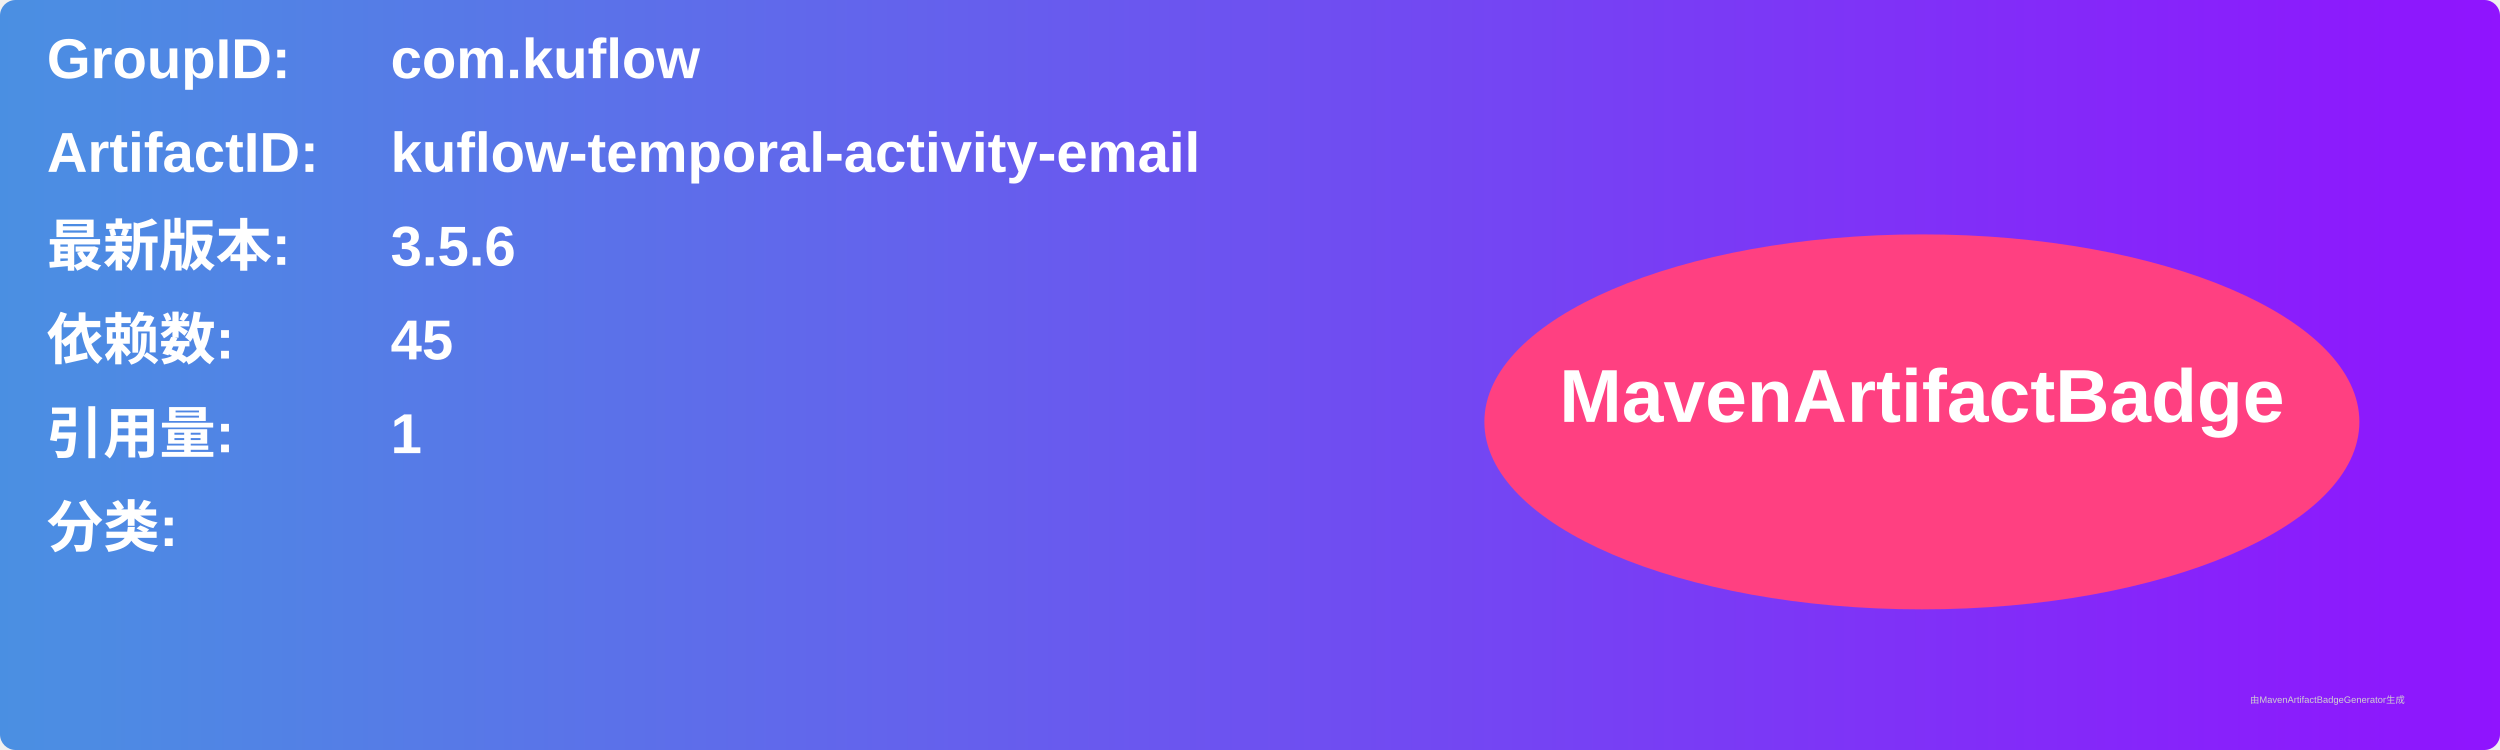
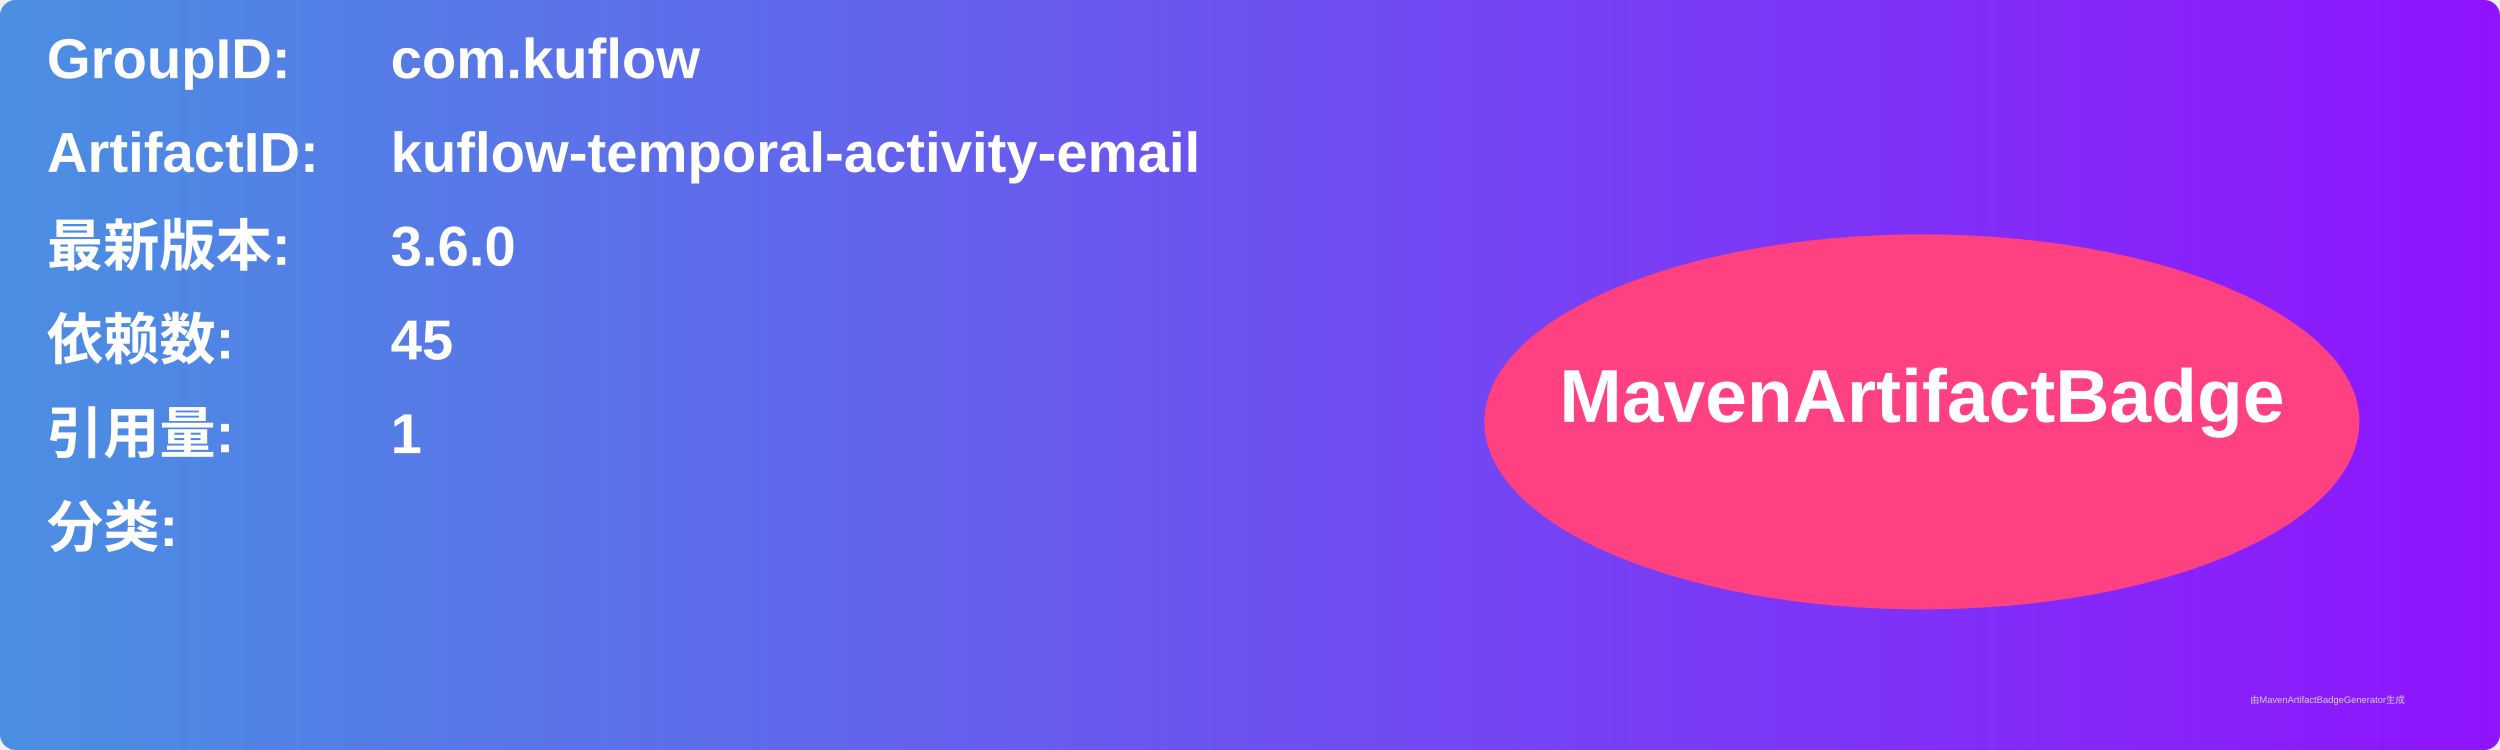
<svg xmlns="http://www.w3.org/2000/svg" width="800" height="240" viewBox="0 0 800 240">
  <linearGradient id="grad" x1="0%" y1="0%" x2="100%" y2="0%">
    <stop offset="0%" stop-color="#4a90e2" />
    <stop offset="100%" stop-color="#9013fe" />
  </linearGradient>
  <rect width="100%" height="100%" rx="5" ry="5" fill="url(#grad)" />
  <g transform="translate(15, 15)">
    <text x="0" y="10" font-family="Arial" font-size="18" fill="white" font-weight="bold" width="260">GroupID:</text>
    <text x="110" y="10" font-family="Arial" font-size="18" fill="white" font-weight="bold" width="460">com.kuflow</text>
    <text x="0" y="40" font-family="Arial" font-size="18" fill="white" font-weight="bold" width="260">ArtifactID:</text>
    <text x="110" y="40" font-family="Arial" font-size="18" fill="white" font-weight="bold" width="460">kuflow-temporal-activity-email</text>
    <text x="0" y="70" font-family="Arial" font-size="18" fill="white" font-weight="bold">最新版本:</text>
    <text x="110" y="70" font-family="Arial" font-size="18" fill="white" font-weight="bold">
-       <tspan font-weight="bold">3.5.6</tspan>
+       <tspan font-weight="bold">3.6.0</tspan>
    </text>
    <text x="0" y="100" font-family="Arial" font-size="18" fill="white" font-weight="bold">依赖数: </text>
    <text x="110" y="100" font-family="Arial" font-size="18" fill="white">
      <tspan font-weight="bold">45</tspan>
    </text>
    <text x="0" y="130" font-family="Arial" font-size="18" fill="white" font-weight="bold">引用量: </text>
    <text x="110" y="130" font-family="Arial" font-size="18" fill="white">
      <tspan font-weight="bold">1</tspan>
    </text>
    <text x="0" y="160" font-family="Arial" font-size="18" fill="white" font-weight="bold">分类:</text>
    <text x="10" y="190" font-family="Arial" font-size="10" fill="white">
      <tspan font-weight="bold" />
    </text>
    <ellipse cx="600" cy="120" rx="140" ry="60" fill="#ff4081" />
    <text x="600" y="120" text-anchor="middle" font-family="Arial" font-size="24" fill="white" font-weight="bold">MavenArtifactBadge</text>
  </g>
  <text x="720" y="225" font-family="Arial" font-size="3" fill="#d0d0d0">由MavenArtifactBadgeGenerator生成</text>
</svg>
